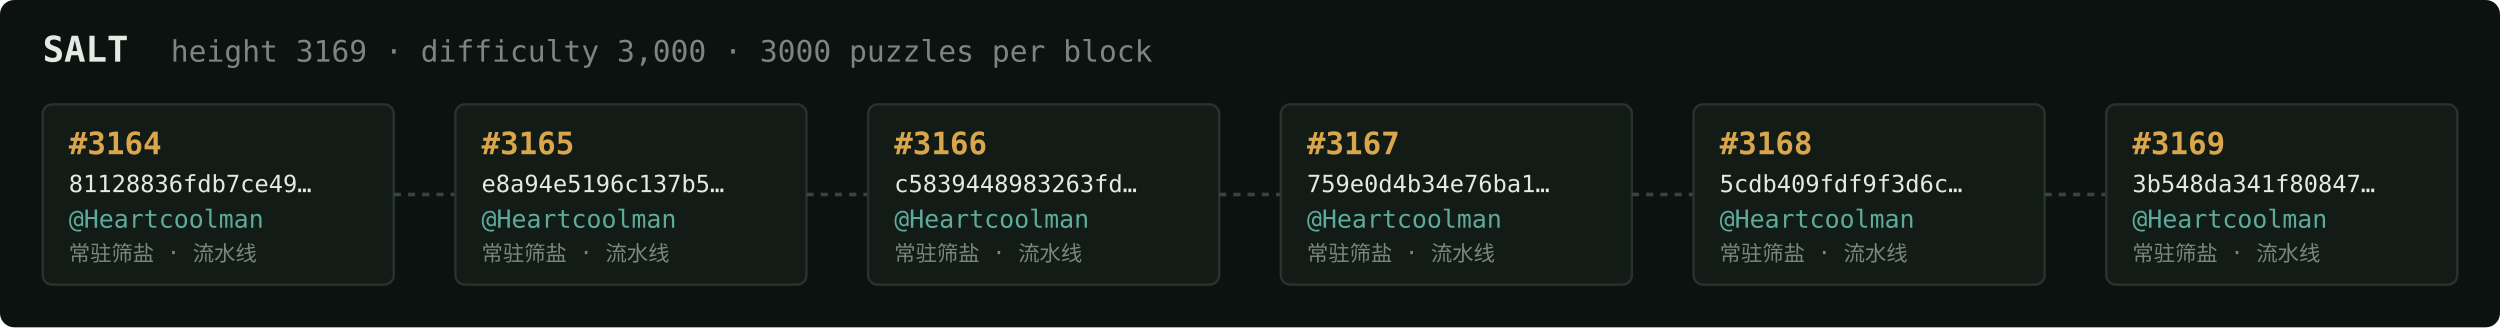
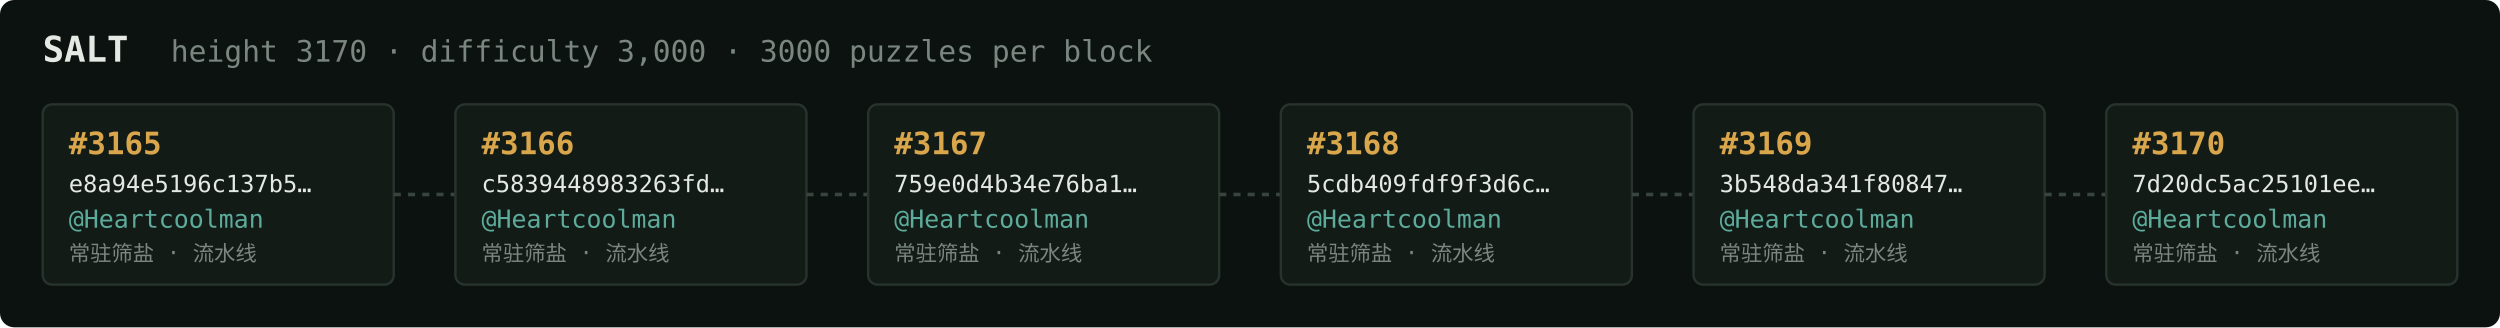
<svg xmlns="http://www.w3.org/2000/svg" width="1054" height="138" viewBox="0 0 1054 138" font-family="ui-monospace,SFMono-Regular,Menlo,monospace">
  <rect fill="#0c1210" width="1054" height="138" rx="6" />
  <text x="18" y="26" fill="#e5e9e3" font-size="15" font-weight="700">SALT</text>
-   <text x="72" y="26" fill="#7a867f" font-size="12.5">height 3169 · difficulty 3,000 · 3000 puzzles per block</text>
+   <text x="72" y="26" fill="#7a867f" font-size="12.5">height 3170 · difficulty 3,000 · 3000 puzzles per block</text>
  <rect x="18" y="44" width="148" height="76" rx="4" fill="#131b17" stroke="#28332e" stroke-width="1" />
-   <text x="29" y="65" fill="#d9a64c" font-size="13" font-weight="700">#3164</text>
-   <text x="29" y="81" fill="#e5e9e3" font-size="10">81128836fdb7ce49…</text>
+   <text x="29" y="65" fill="#d9a64c" font-size="13" font-weight="700">#3165</text>
+   <text x="29" y="81" fill="#e5e9e3" font-size="10">e8a94e5196c137b5…</text>
  <text x="29" y="96" fill="#5cab9b" font-size="10.5">@Heartcoolman</text>
  <text x="29" y="110" fill="#7a867f" font-size="9">常驻筛盐 · 流水线</text>
  <line x1="166" y1="82.0" x2="192" y2="82.0" stroke="#38443e" stroke-width="1.5" stroke-dasharray="3 3" />
  <rect x="192" y="44" width="148" height="76" rx="4" fill="#131b17" stroke="#28332e" stroke-width="1" />
-   <text x="203" y="65" fill="#d9a64c" font-size="13" font-weight="700">#3165</text>
-   <text x="203" y="81" fill="#e5e9e3" font-size="10">e8a94e5196c137b5…</text>
+   <text x="203" y="65" fill="#d9a64c" font-size="13" font-weight="700">#3166</text>
+   <text x="203" y="81" fill="#e5e9e3" font-size="10">c5839448983263fd…</text>
  <text x="203" y="96" fill="#5cab9b" font-size="10.5">@Heartcoolman</text>
  <text x="203" y="110" fill="#7a867f" font-size="9">常驻筛盐 · 流水线</text>
  <line x1="340" y1="82.0" x2="366" y2="82.0" stroke="#38443e" stroke-width="1.5" stroke-dasharray="3 3" />
  <rect x="366" y="44" width="148" height="76" rx="4" fill="#131b17" stroke="#28332e" stroke-width="1" />
-   <text x="377" y="65" fill="#d9a64c" font-size="13" font-weight="700">#3166</text>
-   <text x="377" y="81" fill="#e5e9e3" font-size="10">c5839448983263fd…</text>
+   <text x="377" y="65" fill="#d9a64c" font-size="13" font-weight="700">#3167</text>
+   <text x="377" y="81" fill="#e5e9e3" font-size="10">759e0d4b34e76ba1…</text>
  <text x="377" y="96" fill="#5cab9b" font-size="10.5">@Heartcoolman</text>
  <text x="377" y="110" fill="#7a867f" font-size="9">常驻筛盐 · 流水线</text>
  <line x1="514" y1="82.0" x2="540" y2="82.0" stroke="#38443e" stroke-width="1.5" stroke-dasharray="3 3" />
  <rect x="540" y="44" width="148" height="76" rx="4" fill="#131b17" stroke="#28332e" stroke-width="1" />
-   <text x="551" y="65" fill="#d9a64c" font-size="13" font-weight="700">#3167</text>
-   <text x="551" y="81" fill="#e5e9e3" font-size="10">759e0d4b34e76ba1…</text>
+   <text x="551" y="65" fill="#d9a64c" font-size="13" font-weight="700">#3168</text>
+   <text x="551" y="81" fill="#e5e9e3" font-size="10">5cdb409fdf9f3d6c…</text>
  <text x="551" y="96" fill="#5cab9b" font-size="10.5">@Heartcoolman</text>
  <text x="551" y="110" fill="#7a867f" font-size="9">常驻筛盐 · 流水线</text>
  <line x1="688" y1="82.0" x2="714" y2="82.0" stroke="#38443e" stroke-width="1.5" stroke-dasharray="3 3" />
  <rect x="714" y="44" width="148" height="76" rx="4" fill="#131b17" stroke="#28332e" stroke-width="1" />
-   <text x="725" y="65" fill="#d9a64c" font-size="13" font-weight="700">#3168</text>
-   <text x="725" y="81" fill="#e5e9e3" font-size="10">5cdb409fdf9f3d6c…</text>
+   <text x="725" y="65" fill="#d9a64c" font-size="13" font-weight="700">#3169</text>
+   <text x="725" y="81" fill="#e5e9e3" font-size="10">3b548da341f80847…</text>
  <text x="725" y="96" fill="#5cab9b" font-size="10.5">@Heartcoolman</text>
  <text x="725" y="110" fill="#7a867f" font-size="9">常驻筛盐 · 流水线</text>
  <line x1="862" y1="82.0" x2="888" y2="82.0" stroke="#38443e" stroke-width="1.5" stroke-dasharray="3 3" />
  <rect x="888" y="44" width="148" height="76" rx="4" fill="#131b17" stroke="#28332e" stroke-width="1" />
-   <text x="899" y="65" fill="#d9a64c" font-size="13" font-weight="700">#3169</text>
-   <text x="899" y="81" fill="#e5e9e3" font-size="10">3b548da341f80847…</text>
+   <text x="899" y="65" fill="#d9a64c" font-size="13" font-weight="700">#3170</text>
+   <text x="899" y="81" fill="#e5e9e3" font-size="10">7d20dc5ac25101ee…</text>
  <text x="899" y="96" fill="#5cab9b" font-size="10.5">@Heartcoolman</text>
  <text x="899" y="110" fill="#7a867f" font-size="9">常驻筛盐 · 流水线</text>
</svg>
